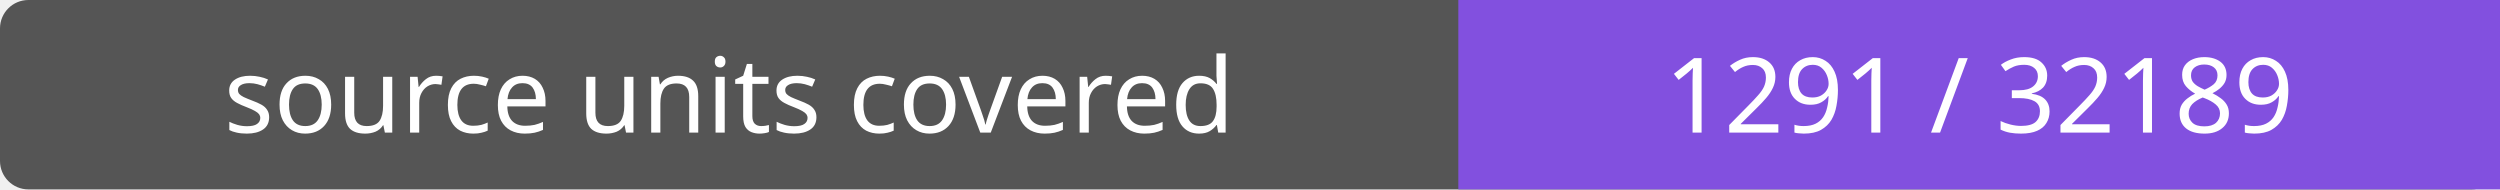
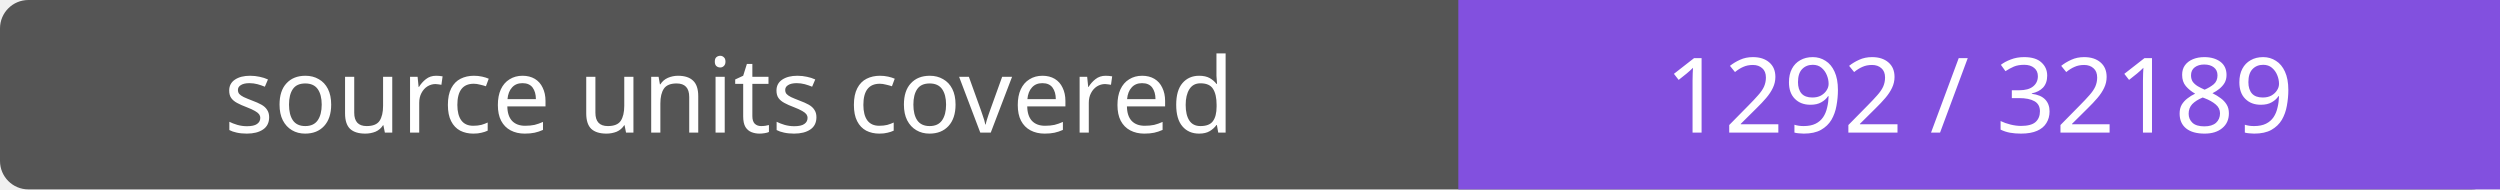
- <svg xmlns="http://www.w3.org/2000/svg" width="264" height="20" role="img" aria-label="source units covered: 1291 / 32189">
+ <svg xmlns="http://www.w3.org/2000/svg" width="264" height="20" role="img" aria-label="source units covered: 1292 / 32189">
  <rect width="264" height="20" rx="3" fill="#555" />
  <path fill="#8250df" d="M154 0h110v20H154z" />
  <g fill="#fff" text-anchor="middle" font-family="Verdana,sans-serif" font-size="11">
    <text x="77.0" y="14">source units covered</text>
-     <text x="209.0" y="14">1291 / 32189</text>
+     <text x="209.0" y="14">1292 / 32189</text>
  </g>
</svg>
